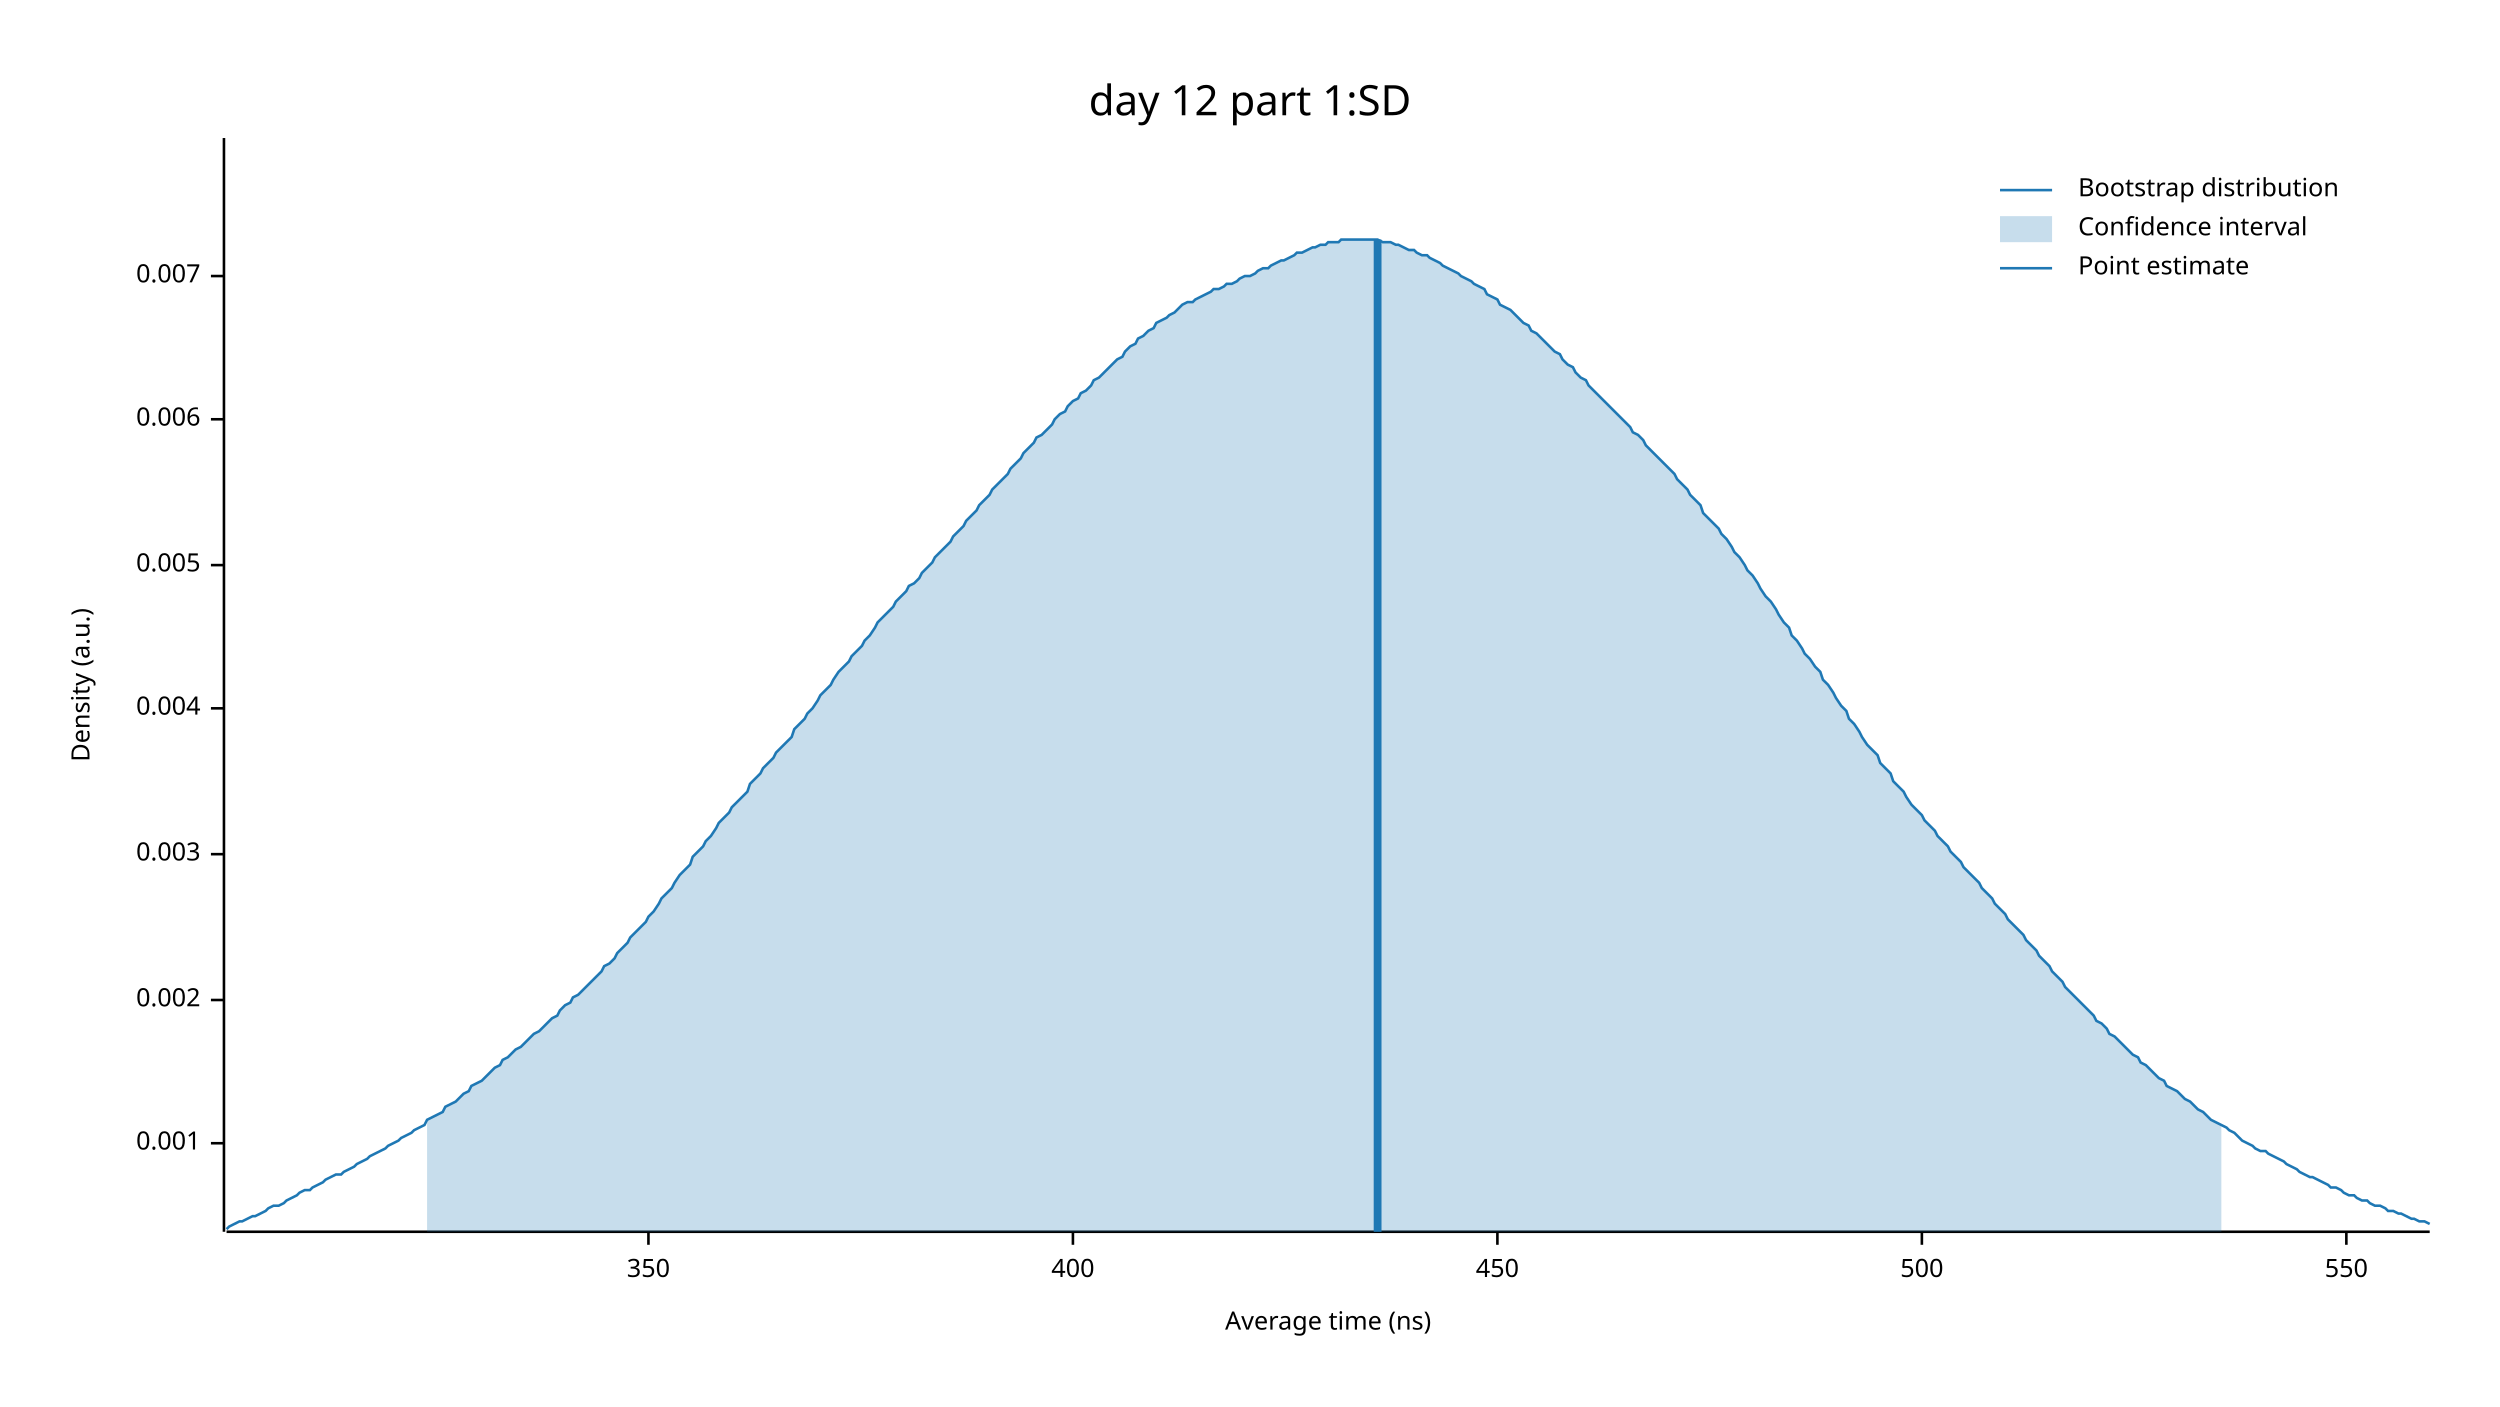
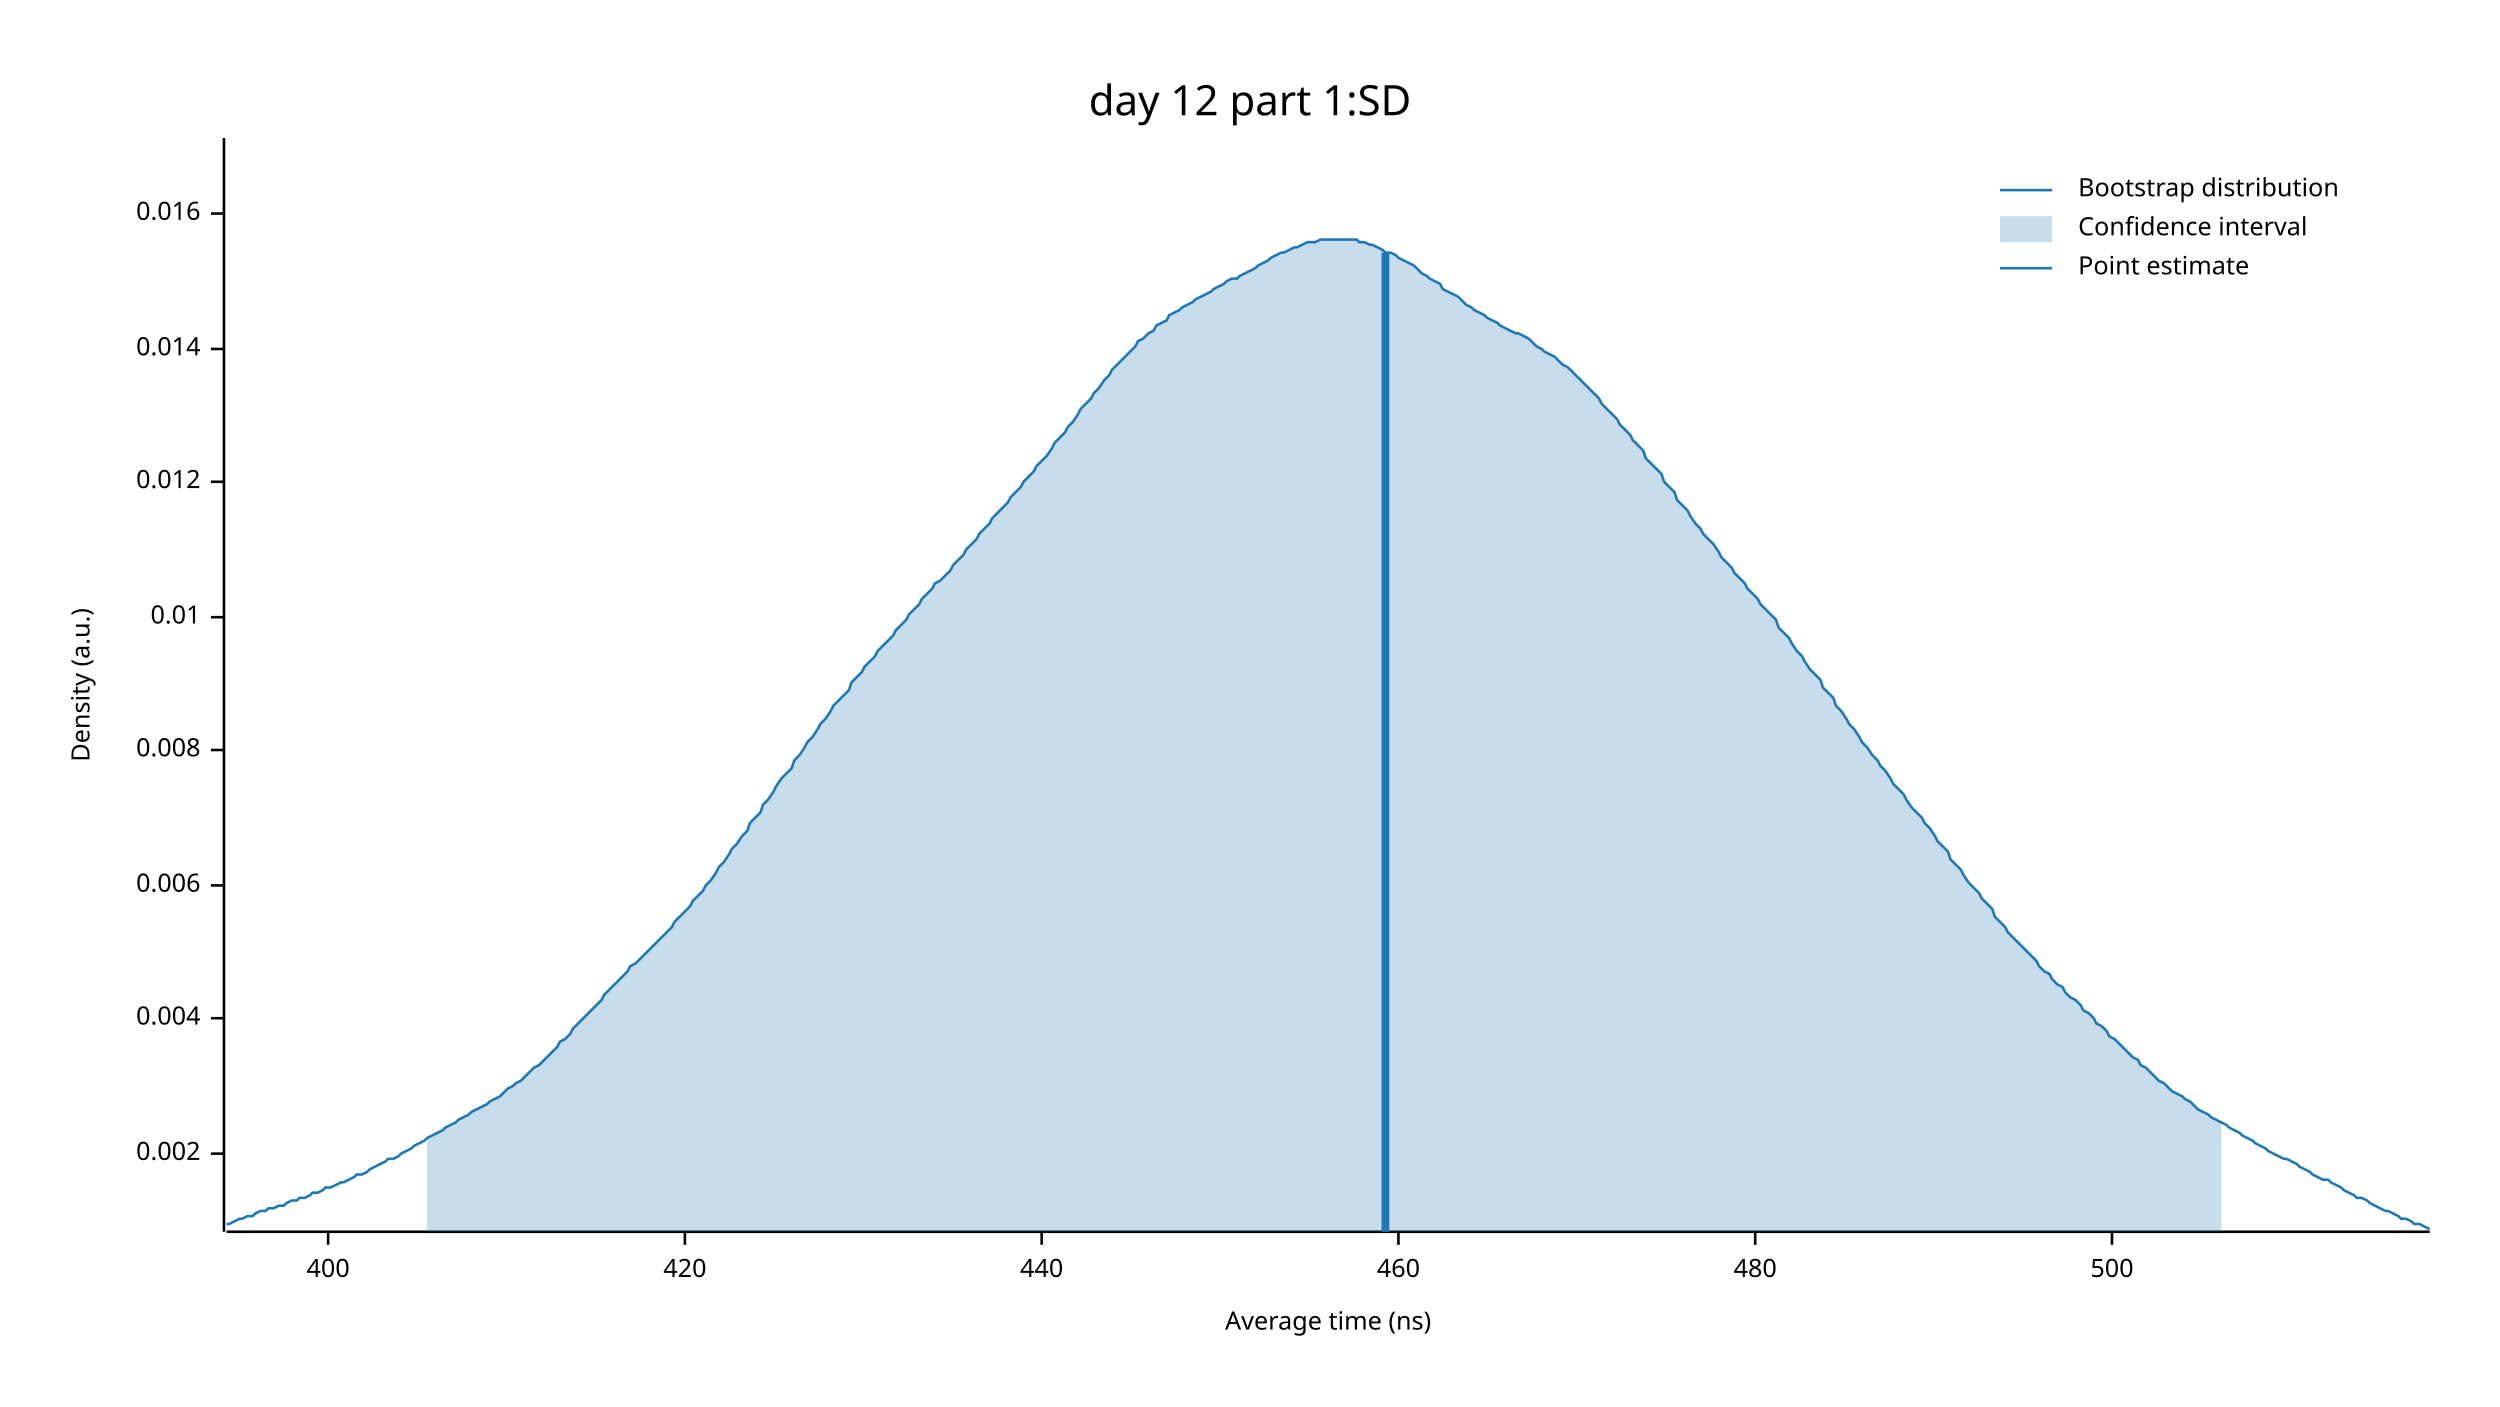
<svg xmlns="http://www.w3.org/2000/svg" width="960" height="540" viewBox="0 0 960 540">
  <text x="480" y="32" dy="0.76em" text-anchor="middle" font-family="sans-serif" font-size="16.129" opacity="1" fill="#000000">
day 12 part 1:SD
</text>
  <text x="27" y="263" dy="0.76em" text-anchor="middle" font-family="sans-serif" font-size="9.677" opacity="1" fill="#000000" transform="rotate(270, 27, 263)">
Density (a.u.)
</text>
  <text x="510" y="513" dy="-0.5ex" text-anchor="middle" font-family="sans-serif" font-size="9.677" opacity="1" fill="#000000">
Average time (ns)
</text>
  <polyline fill="none" opacity="1" stroke="#000000" stroke-width="1" points="86,53 86,473 " />
-   <text x="77" y="439" dy="0.5ex" text-anchor="end" font-family="sans-serif" font-size="9.677" opacity="1" fill="#000000">
- 0.001
- </text>
-   <polyline fill="none" opacity="1" stroke="#000000" stroke-width="1" points="81,439 86,439 " />
-   <text x="77" y="384" dy="0.5ex" text-anchor="end" font-family="sans-serif" font-size="9.677" opacity="1" fill="#000000">
+   <text x="77" y="443" dy="0.5ex" text-anchor="end" font-family="sans-serif" font-size="9.677" opacity="1" fill="#000000">
0.002
</text>
-   <polyline fill="none" opacity="1" stroke="#000000" stroke-width="1" points="81,384 86,384 " />
-   <text x="77" y="328" dy="0.5ex" text-anchor="end" font-family="sans-serif" font-size="9.677" opacity="1" fill="#000000">
- 0.003
- </text>
-   <polyline fill="none" opacity="1" stroke="#000000" stroke-width="1" points="81,328 86,328 " />
-   <text x="77" y="272" dy="0.5ex" text-anchor="end" font-family="sans-serif" font-size="9.677" opacity="1" fill="#000000">
+   <polyline fill="none" opacity="1" stroke="#000000" stroke-width="1" points="81,443 86,443 " />
+   <text x="77" y="391" dy="0.5ex" text-anchor="end" font-family="sans-serif" font-size="9.677" opacity="1" fill="#000000">
0.004
</text>
-   <polyline fill="none" opacity="1" stroke="#000000" stroke-width="1" points="81,272 86,272 " />
-   <text x="77" y="217" dy="0.5ex" text-anchor="end" font-family="sans-serif" font-size="9.677" opacity="1" fill="#000000">
- 0.005
- </text>
-   <polyline fill="none" opacity="1" stroke="#000000" stroke-width="1" points="81,217 86,217 " />
-   <text x="77" y="161" dy="0.5ex" text-anchor="end" font-family="sans-serif" font-size="9.677" opacity="1" fill="#000000">
+   <polyline fill="none" opacity="1" stroke="#000000" stroke-width="1" points="81,391 86,391 " />
+   <text x="77" y="340" dy="0.5ex" text-anchor="end" font-family="sans-serif" font-size="9.677" opacity="1" fill="#000000">
0.006
</text>
-   <polyline fill="none" opacity="1" stroke="#000000" stroke-width="1" points="81,161 86,161 " />
-   <text x="77" y="106" dy="0.5ex" text-anchor="end" font-family="sans-serif" font-size="9.677" opacity="1" fill="#000000">
- 0.007
+   <polyline fill="none" opacity="1" stroke="#000000" stroke-width="1" points="81,340 86,340 " />
+   <text x="77" y="288" dy="0.5ex" text-anchor="end" font-family="sans-serif" font-size="9.677" opacity="1" fill="#000000">
+ 0.008
</text>
-   <polyline fill="none" opacity="1" stroke="#000000" stroke-width="1" points="81,106 86,106 " />
+   <polyline fill="none" opacity="1" stroke="#000000" stroke-width="1" points="81,288 86,288 " />
+   <text x="77" y="237" dy="0.5ex" text-anchor="end" font-family="sans-serif" font-size="9.677" opacity="1" fill="#000000">
+ 0.01
+ </text>
+   <polyline fill="none" opacity="1" stroke="#000000" stroke-width="1" points="81,237 86,237 " />
+   <text x="77" y="185" dy="0.5ex" text-anchor="end" font-family="sans-serif" font-size="9.677" opacity="1" fill="#000000">
+ 0.012
+ </text>
+   <polyline fill="none" opacity="1" stroke="#000000" stroke-width="1" points="81,185 86,185 " />
+   <text x="77" y="134" dy="0.5ex" text-anchor="end" font-family="sans-serif" font-size="9.677" opacity="1" fill="#000000">
+ 0.014
+ </text>
+   <polyline fill="none" opacity="1" stroke="#000000" stroke-width="1" points="81,134 86,134 " />
+   <text x="77" y="82" dy="0.5ex" text-anchor="end" font-family="sans-serif" font-size="9.677" opacity="1" fill="#000000">
+ 0.016
+ </text>
+   <polyline fill="none" opacity="1" stroke="#000000" stroke-width="1" points="81,82 86,82 " />
  <polyline fill="none" opacity="1" stroke="#000000" stroke-width="1" points="87,473 933,473 " />
-   <text x="249" y="483" dy="0.76em" text-anchor="middle" font-family="sans-serif" font-size="9.677" opacity="1" fill="#000000">
- 350
- </text>
-   <polyline fill="none" opacity="1" stroke="#000000" stroke-width="1" points="249,473 249,478 " />
-   <text x="412" y="483" dy="0.76em" text-anchor="middle" font-family="sans-serif" font-size="9.677" opacity="1" fill="#000000">
+   <text x="126" y="483" dy="0.76em" text-anchor="middle" font-family="sans-serif" font-size="9.677" opacity="1" fill="#000000">
400
</text>
-   <polyline fill="none" opacity="1" stroke="#000000" stroke-width="1" points="412,473 412,478 " />
-   <text x="575" y="483" dy="0.76em" text-anchor="middle" font-family="sans-serif" font-size="9.677" opacity="1" fill="#000000">
- 450
+   <polyline fill="none" opacity="1" stroke="#000000" stroke-width="1" points="126,473 126,478 " />
+   <text x="263" y="483" dy="0.76em" text-anchor="middle" font-family="sans-serif" font-size="9.677" opacity="1" fill="#000000">
+ 420
</text>
-   <polyline fill="none" opacity="1" stroke="#000000" stroke-width="1" points="575,473 575,478 " />
-   <text x="738" y="483" dy="0.76em" text-anchor="middle" font-family="sans-serif" font-size="9.677" opacity="1" fill="#000000">
+   <polyline fill="none" opacity="1" stroke="#000000" stroke-width="1" points="263,473 263,478 " />
+   <text x="400" y="483" dy="0.76em" text-anchor="middle" font-family="sans-serif" font-size="9.677" opacity="1" fill="#000000">
+ 440
+ </text>
+   <polyline fill="none" opacity="1" stroke="#000000" stroke-width="1" points="400,473 400,478 " />
+   <text x="537" y="483" dy="0.76em" text-anchor="middle" font-family="sans-serif" font-size="9.677" opacity="1" fill="#000000">
+ 460
+ </text>
+   <polyline fill="none" opacity="1" stroke="#000000" stroke-width="1" points="537,473 537,478 " />
+   <text x="674" y="483" dy="0.76em" text-anchor="middle" font-family="sans-serif" font-size="9.677" opacity="1" fill="#000000">
+ 480
+ </text>
+   <polyline fill="none" opacity="1" stroke="#000000" stroke-width="1" points="674,473 674,478 " />
+   <text x="811" y="483" dy="0.76em" text-anchor="middle" font-family="sans-serif" font-size="9.677" opacity="1" fill="#000000">
500
</text>
-   <polyline fill="none" opacity="1" stroke="#000000" stroke-width="1" points="738,473 738,478 " />
-   <text x="901" y="483" dy="0.76em" text-anchor="middle" font-family="sans-serif" font-size="9.677" opacity="1" fill="#000000">
- 550
- </text>
-   <polyline fill="none" opacity="1" stroke="#000000" stroke-width="1" points="901,473 901,478 " />
-   <polyline fill="none" opacity="1" stroke="#1F78B4" stroke-width="1" points="87,472 88,471 90,470 92,469 93,469 95,468 97,467 98,467 100,466 102,465 103,464 105,463 107,463 109,462 110,461 112,460 114,459 115,458 117,457 119,457 120,456 122,455 124,454 125,453 127,452 129,451 131,451 132,450 134,449 136,448 137,447 139,446 141,445 142,444 144,443 146,442 148,441 149,440 151,439 153,438 154,437 156,436 158,435 159,434 161,433 163,432 164,430 166,429 168,428 170,427 171,425 173,424 175,423 176,422 178,420 180,419 181,417 183,416 185,415 187,413 188,412 190,410 192,409 193,407 195,406 197,404 198,403 200,402 202,400 203,399 205,397 207,396 209,394 210,393 212,391 214,390 215,388 217,386 219,385 220,383 222,382 224,380 226,378 227,377 229,375 231,373 232,371 234,370 236,368 237,366 239,364 241,362 242,360 244,358 246,356 248,354 249,352 251,350 253,347 254,345 256,343 258,341 259,339 261,336 263,334 265,332 266,329 268,327 270,325 271,323 273,321 275,318 276,316 278,314 280,312 281,310 283,308 285,306 287,304 288,301 290,299 292,297 293,295 295,293 297,291 298,289 300,287 302,285 304,283 305,280 307,278 309,276 310,274 312,272 314,269 315,267 317,265 319,263 320,261 322,258 324,256 326,254 327,252 329,250 331,248 332,246 334,244 336,241 337,239 339,237 341,235 343,233 344,231 346,229 348,227 349,225 351,224 353,222 354,220 356,218 358,216 359,214 361,212 363,210 365,208 366,206 368,204 370,202 371,200 373,198 375,196 376,194 378,192 380,190 381,188 383,186 385,184 387,182 388,180 390,178 392,176 393,174 395,172 397,170 398,168 400,167 402,165 404,163 405,161 407,159 409,158 410,156 412,154 414,153 415,151 417,150 419,148 420,146 422,145 424,143 426,141 427,140 429,138 431,137 432,135 434,133 436,132 437,130 439,129 441,127 443,126 444,124 446,123 448,122 449,121 451,120 453,118 454,117 456,116 458,116 459,115 461,114 463,113 465,112 466,111 468,111 470,110 471,109 473,109 475,108 476,107 478,106 480,106 482,105 483,104 485,103 487,103 488,102 490,101 492,100 493,100 495,99 497,98 498,97 500,97 502,96 504,95 505,95 507,94 509,94 510,93 512,93 514,93 515,92 517,92 519,92 521,92 522,92 524,92 526,92 527,92 529,92 531,93 532,93 534,93 536,94 537,94 539,95 541,96 543,96 544,97 546,98 548,98 549,99 551,100 553,101 554,102 556,103 558,104 560,105 561,106 563,107 565,108 566,109 568,110 570,111 571,113 573,114 575,115 576,117 578,118 580,119 582,121 583,122 585,124 587,125 588,127 590,128 592,130 593,131 595,133 597,135 599,136 600,138 602,140 604,141 605,143 607,145 609,146 610,148 612,150 614,152 615,153 617,155 619,157 621,159 622,160 624,162 626,164 627,166 629,167 631,169 632,171 634,173 636,175 638,177 639,178 641,180 643,182 644,184 646,186 648,188 649,190 651,192 653,194 654,197 656,199 658,201 660,203 661,205 663,207 665,210 666,212 668,214 670,217 671,219 673,221 675,224 676,226 678,229 680,231 682,234 683,236 685,239 687,241 688,244 690,246 692,249 693,251 695,253 697,256 699,258 700,261 702,263 704,266 705,268 707,271 709,273 710,276 712,278 714,281 715,283 717,286 719,288 721,290 722,293 724,295 726,297 727,300 729,302 731,304 732,306 734,309 736,311 738,313 739,315 741,317 743,319 744,321 746,323 748,325 749,327 751,329 753,331 754,333 756,335 758,337 760,339 761,341 763,343 765,345 766,347 768,349 770,351 771,353 773,355 775,357 777,359 778,361 780,363 782,365 783,367 785,369 787,371 788,373 790,375 792,377 793,379 795,381 797,383 799,385 800,386 802,388 804,390 805,392 807,393 809,395 810,397 812,398 814,400 816,402 817,403 819,405 821,406 822,408 824,409 826,411 827,412 829,414 831,415 832,417 834,418 836,419 838,421 839,422 841,423 843,425 844,426 846,427 848,429 849,430 851,431 853,432 855,433 856,434 858,435 860,437 861,438 863,439 865,440 866,441 868,442 870,442 871,443 873,444 875,445 877,446 878,447 880,448 882,449 883,450 885,451 887,452 888,452 890,453 892,454 894,455 895,456 897,456 899,457 900,458 902,459 904,459 905,460 907,461 909,461 910,462 912,463 914,463 916,464 917,465 919,465 921,466 922,466 924,467 926,468 927,468 929,469 931,469 933,470 " />
-   <polygon opacity="0.25" fill="#1F78B4" points="164,430 166,429 168,428 170,427 171,425 173,424 175,423 176,422 178,420 180,419 181,417 183,416 185,415 187,413 188,412 190,410 192,409 193,407 195,406 197,404 198,403 200,402 202,400 203,399 205,397 207,396 209,394 210,393 212,391 214,390 215,388 217,386 219,385 220,383 222,382 224,380 226,378 227,377 229,375 231,373 232,371 234,370 236,368 237,366 239,364 241,362 242,360 244,358 246,356 248,354 249,352 251,350 253,347 254,345 256,343 258,341 259,339 261,336 263,334 265,332 266,329 268,327 270,325 271,323 273,321 275,318 276,316 278,314 280,312 281,310 283,308 285,306 287,304 288,301 290,299 292,297 293,295 295,293 297,291 298,289 300,287 302,285 304,283 305,280 307,278 309,276 310,274 312,272 314,269 315,267 317,265 319,263 320,261 322,258 324,256 326,254 327,252 329,250 331,248 332,246 334,244 336,241 337,239 339,237 341,235 343,233 344,231 346,229 348,227 349,225 351,224 353,222 354,220 356,218 358,216 359,214 361,212 363,210 365,208 366,206 368,204 370,202 371,200 373,198 375,196 376,194 378,192 380,190 381,188 383,186 385,184 387,182 388,180 390,178 392,176 393,174 395,172 397,170 398,168 400,167 402,165 404,163 405,161 407,159 409,158 410,156 412,154 414,153 415,151 417,150 419,148 420,146 422,145 424,143 426,141 427,140 429,138 431,137 432,135 434,133 436,132 437,130 439,129 441,127 443,126 444,124 446,123 448,122 449,121 451,120 453,118 454,117 456,116 458,116 459,115 461,114 463,113 465,112 466,111 468,111 470,110 471,109 473,109 475,108 476,107 478,106 480,106 482,105 483,104 485,103 487,103 488,102 490,101 492,100 493,100 495,99 497,98 498,97 500,97 502,96 504,95 505,95 507,94 509,94 510,93 512,93 514,93 515,92 517,92 519,92 521,92 522,92 524,92 526,92 527,92 529,92 531,93 532,93 534,93 536,94 537,94 539,95 541,96 543,96 544,97 546,98 548,98 549,99 551,100 553,101 554,102 556,103 558,104 560,105 561,106 563,107 565,108 566,109 568,110 570,111 571,113 573,114 575,115 576,117 578,118 580,119 582,121 583,122 585,124 587,125 588,127 590,128 592,130 593,131 595,133 597,135 599,136 600,138 602,140 604,141 605,143 607,145 609,146 610,148 612,150 614,152 615,153 617,155 619,157 621,159 622,160 624,162 626,164 627,166 629,167 631,169 632,171 634,173 636,175 638,177 639,178 641,180 643,182 644,184 646,186 648,188 649,190 651,192 653,194 654,197 656,199 658,201 660,203 661,205 663,207 665,210 666,212 668,214 670,217 671,219 673,221 675,224 676,226 678,229 680,231 682,234 683,236 685,239 687,241 688,244 690,246 692,249 693,251 695,253 697,256 699,258 700,261 702,263 704,266 705,268 707,271 709,273 710,276 712,278 714,281 715,283 717,286 719,288 721,290 722,293 724,295 726,297 727,300 729,302 731,304 732,306 734,309 736,311 738,313 739,315 741,317 743,319 744,321 746,323 748,325 749,327 751,329 753,331 754,333 756,335 758,337 760,339 761,341 763,343 765,345 766,347 768,349 770,351 771,353 773,355 775,357 777,359 778,361 780,363 782,365 783,367 785,369 787,371 788,373 790,375 792,377 793,379 795,381 797,383 799,385 800,386 802,388 804,390 805,392 807,393 809,395 810,397 812,398 814,400 816,402 817,403 819,405 821,406 822,408 824,409 826,411 827,412 829,414 831,415 832,417 834,418 836,419 838,421 839,422 841,423 843,425 844,426 846,427 848,429 849,430 851,431 853,432 853,473 164,473 " />
-   <polyline fill="none" opacity="1" stroke="#1F78B4" stroke-width="3" points="529,473 529,92 " />
+   <polyline fill="none" opacity="1" stroke="#000000" stroke-width="1" points="811,473 811,478 " />
+   <polyline fill="none" opacity="1" stroke="#1F78B4" stroke-width="1" points="87,470 88,470 90,469 92,468 93,468 95,467 97,467 98,466 100,465 102,465 103,464 105,464 107,463 109,463 110,462 112,461 114,461 115,460 117,460 119,459 120,458 122,458 124,457 125,456 127,456 129,455 131,454 132,454 134,453 136,452 137,451 139,451 141,450 142,449 144,448 146,447 148,446 149,445 151,445 153,444 154,443 156,442 158,441 159,440 161,439 163,438 164,437 166,436 168,435 170,434 171,433 173,432 175,431 176,430 178,429 180,428 181,427 183,426 185,425 187,424 188,423 190,422 192,421 193,420 195,418 197,417 198,416 200,415 202,413 203,412 205,410 207,409 209,407 210,406 212,404 214,402 215,400 217,399 219,397 220,395 222,393 224,391 226,389 227,388 229,386 231,384 232,382 234,380 236,378 237,377 239,375 241,373 242,371 244,370 246,368 248,366 249,365 251,363 253,361 254,360 256,358 258,356 259,354 261,352 263,350 265,348 266,346 268,344 270,342 271,340 273,338 275,335 276,333 278,331 280,328 281,326 283,324 285,321 287,319 288,316 290,314 292,312 293,309 295,307 297,304 298,302 300,299 302,297 304,295 305,292 307,290 309,287 310,285 312,283 314,280 315,278 317,276 319,273 320,271 322,269 324,267 326,265 327,262 329,260 331,258 332,256 334,254 336,252 337,250 339,248 341,246 343,244 344,242 346,240 348,238 349,236 351,234 353,232 354,230 356,228 358,226 359,224 361,223 363,221 365,219 366,217 368,215 370,213 371,211 373,209 375,207 376,205 378,203 380,201 381,199 383,197 385,195 387,193 388,191 390,189 392,187 393,185 395,183 397,181 398,179 400,177 402,175 404,172 405,170 407,168 409,166 410,164 412,162 414,159 415,157 417,155 419,153 420,151 422,149 424,146 426,144 427,142 429,140 431,138 432,137 434,135 436,133 437,131 439,130 441,128 443,127 444,125 446,124 448,123 449,121 451,120 453,119 454,118 456,117 458,116 459,115 461,114 463,113 465,112 466,111 468,110 470,109 471,108 473,107 475,107 476,106 478,105 480,104 482,103 483,102 485,101 487,100 488,99 490,98 492,97 493,97 495,96 497,95 498,95 500,94 502,93 504,93 505,93 507,92 509,92 510,92 512,92 514,92 515,92 517,92 519,92 521,92 522,93 524,93 526,94 527,94 529,95 531,96 532,97 534,97 536,98 537,99 539,100 541,101 543,102 544,103 546,105 548,106 549,107 551,108 553,109 554,111 556,112 558,113 560,114 561,115 563,117 565,118 566,119 568,120 570,121 571,122 573,123 575,124 576,125 578,126 580,127 582,128 583,128 585,129 587,130 588,131 590,133 592,134 593,135 595,136 597,137 599,139 600,140 602,141 604,143 605,144 607,146 609,148 610,149 612,151 614,153 615,155 617,157 619,159 621,161 622,163 624,165 626,167 627,169 629,171 631,173 632,176 634,178 636,180 638,182 639,185 641,187 643,189 644,192 646,194 648,196 649,198 651,201 653,203 654,205 656,207 658,209 660,212 661,214 663,216 665,218 666,220 668,222 670,224 671,226 673,228 675,230 676,232 678,234 680,236 682,238 683,241 685,243 687,245 688,247 690,250 692,252 693,254 695,257 697,259 699,261 700,264 702,266 704,268 705,271 707,273 709,276 710,278 712,280 714,283 715,285 717,287 719,290 721,292 722,294 724,296 726,299 727,301 729,303 731,305 732,307 734,310 736,312 738,314 739,316 741,318 743,321 744,323 746,325 748,327 749,330 751,332 753,334 754,336 756,339 758,341 760,343 761,345 763,347 765,349 766,352 768,354 770,356 771,358 773,360 775,362 777,364 778,365 780,367 782,369 783,371 785,373 787,374 788,376 790,378 792,379 793,381 795,383 797,384 799,386 800,388 802,389 804,391 805,393 807,394 809,396 810,398 812,399 814,401 816,403 817,404 819,406 821,407 822,409 824,410 826,412 827,413 829,415 831,416 832,417 834,419 836,420 838,421 839,422 841,423 843,425 844,426 846,427 848,428 849,429 851,430 853,431 855,432 856,433 858,434 860,435 861,436 863,437 865,438 866,439 868,440 870,441 871,442 873,443 875,444 877,445 878,445 880,446 882,447 883,448 885,449 887,450 888,451 890,452 892,453 894,453 895,454 897,455 899,456 900,457 902,458 904,459 905,460 907,460 909,461 910,462 912,463 914,464 916,465 917,465 919,466 921,467 922,468 924,468 926,469 927,470 929,470 931,471 933,472 " />
+   <polygon opacity="0.25" fill="#1F78B4" points="164,437 166,436 168,435 170,434 171,433 173,432 175,431 176,430 178,429 180,428 181,427 183,426 185,425 187,424 188,423 190,422 192,421 193,420 195,418 197,417 198,416 200,415 202,413 203,412 205,410 207,409 209,407 210,406 212,404 214,402 215,400 217,399 219,397 220,395 222,393 224,391 226,389 227,388 229,386 231,384 232,382 234,380 236,378 237,377 239,375 241,373 242,371 244,370 246,368 248,366 249,365 251,363 253,361 254,360 256,358 258,356 259,354 261,352 263,350 265,348 266,346 268,344 270,342 271,340 273,338 275,335 276,333 278,331 280,328 281,326 283,324 285,321 287,319 288,316 290,314 292,312 293,309 295,307 297,304 298,302 300,299 302,297 304,295 305,292 307,290 309,287 310,285 312,283 314,280 315,278 317,276 319,273 320,271 322,269 324,267 326,265 327,262 329,260 331,258 332,256 334,254 336,252 337,250 339,248 341,246 343,244 344,242 346,240 348,238 349,236 351,234 353,232 354,230 356,228 358,226 359,224 361,223 363,221 365,219 366,217 368,215 370,213 371,211 373,209 375,207 376,205 378,203 380,201 381,199 383,197 385,195 387,193 388,191 390,189 392,187 393,185 395,183 397,181 398,179 400,177 402,175 404,172 405,170 407,168 409,166 410,164 412,162 414,159 415,157 417,155 419,153 420,151 422,149 424,146 426,144 427,142 429,140 431,138 432,137 434,135 436,133 437,131 439,130 441,128 443,127 444,125 446,124 448,123 449,121 451,120 453,119 454,118 456,117 458,116 459,115 461,114 463,113 465,112 466,111 468,110 470,109 471,108 473,107 475,107 476,106 478,105 480,104 482,103 483,102 485,101 487,100 488,99 490,98 492,97 493,97 495,96 497,95 498,95 500,94 502,93 504,93 505,93 507,92 509,92 510,92 512,92 514,92 515,92 517,92 519,92 521,92 522,93 524,93 526,94 527,94 529,95 531,96 532,97 534,97 536,98 537,99 539,100 541,101 543,102 544,103 546,105 548,106 549,107 551,108 553,109 554,111 556,112 558,113 560,114 561,115 563,117 565,118 566,119 568,120 570,121 571,122 573,123 575,124 576,125 578,126 580,127 582,128 583,128 585,129 587,130 588,131 590,133 592,134 593,135 595,136 597,137 599,139 600,140 602,141 604,143 605,144 607,146 609,148 610,149 612,151 614,153 615,155 617,157 619,159 621,161 622,163 624,165 626,167 627,169 629,171 631,173 632,176 634,178 636,180 638,182 639,185 641,187 643,189 644,192 646,194 648,196 649,198 651,201 653,203 654,205 656,207 658,209 660,212 661,214 663,216 665,218 666,220 668,222 670,224 671,226 673,228 675,230 676,232 678,234 680,236 682,238 683,241 685,243 687,245 688,247 690,250 692,252 693,254 695,257 697,259 699,261 700,264 702,266 704,268 705,271 707,273 709,276 710,278 712,280 714,283 715,285 717,287 719,290 721,292 722,294 724,296 726,299 727,301 729,303 731,305 732,307 734,310 736,312 738,314 739,316 741,318 743,321 744,323 746,325 748,327 749,330 751,332 753,334 754,336 756,339 758,341 760,343 761,345 763,347 765,349 766,352 768,354 770,356 771,358 773,360 775,362 777,364 778,365 780,367 782,369 783,371 785,373 787,374 788,376 790,378 792,379 793,381 795,383 797,384 799,386 800,388 802,389 804,391 805,393 807,394 809,396 810,398 812,399 814,401 816,403 817,404 819,406 821,407 822,409 824,410 826,412 827,413 829,415 831,416 832,417 834,419 836,420 838,421 839,422 841,423 843,425 844,426 846,427 848,428 849,429 851,430 853,431 853,473 164,473 " />
+   <polyline fill="none" opacity="1" stroke="#1F78B4" stroke-width="3" points="532,473 532,97 " />
  <text x="798" y="68" dy="0.76em" text-anchor="start" font-family="sans-serif" font-size="9.677" opacity="1" fill="#000000">
Bootstrap distribution
</text>
  <text x="798" y="83" dy="0.76em" text-anchor="start" font-family="sans-serif" font-size="9.677" opacity="1" fill="#000000">
Confidence interval
</text>
  <text x="798" y="98" dy="0.76em" text-anchor="start" font-family="sans-serif" font-size="9.677" opacity="1" fill="#000000">
Point estimate
</text>
  <polyline fill="none" opacity="1" stroke="#1F78B4" stroke-width="1" points="768,73 788,73 " />
  <rect x="768" y="83" width="20" height="10" opacity="0.25" fill="#1F78B4" stroke="none" />
  <polyline fill="none" opacity="1" stroke="#1F78B4" stroke-width="1" points="768,103 788,103 " />
</svg>
